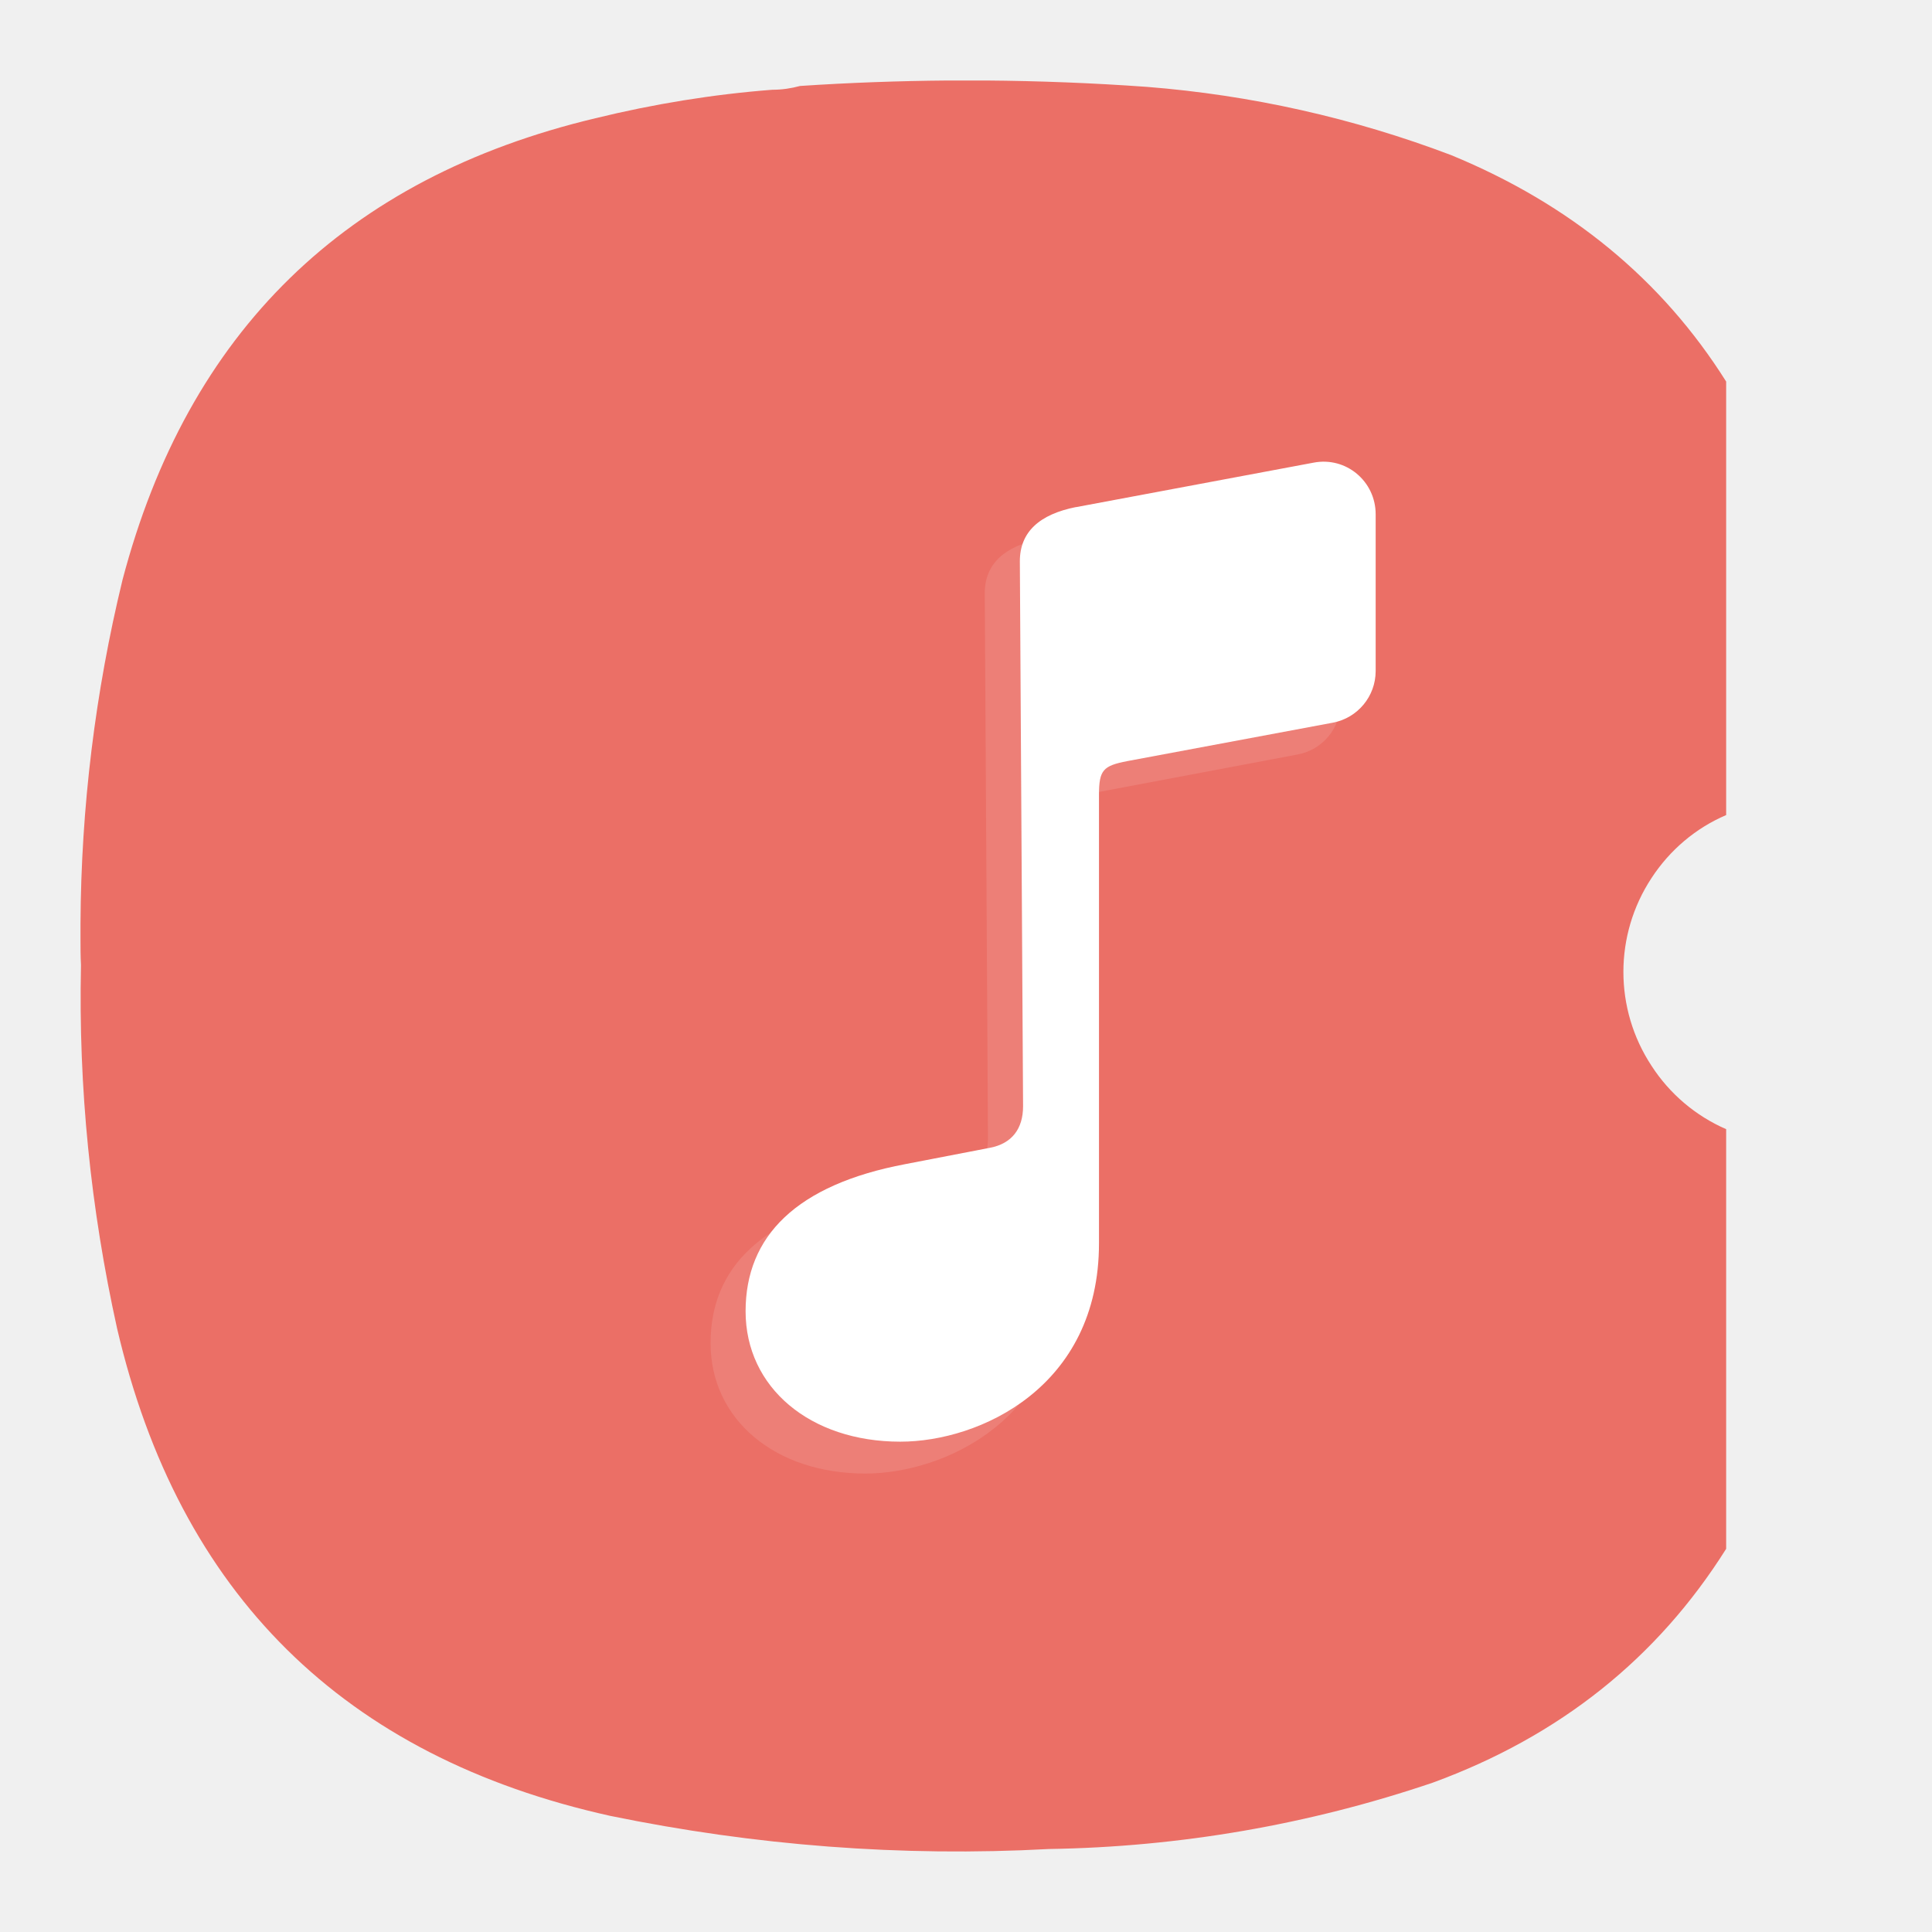
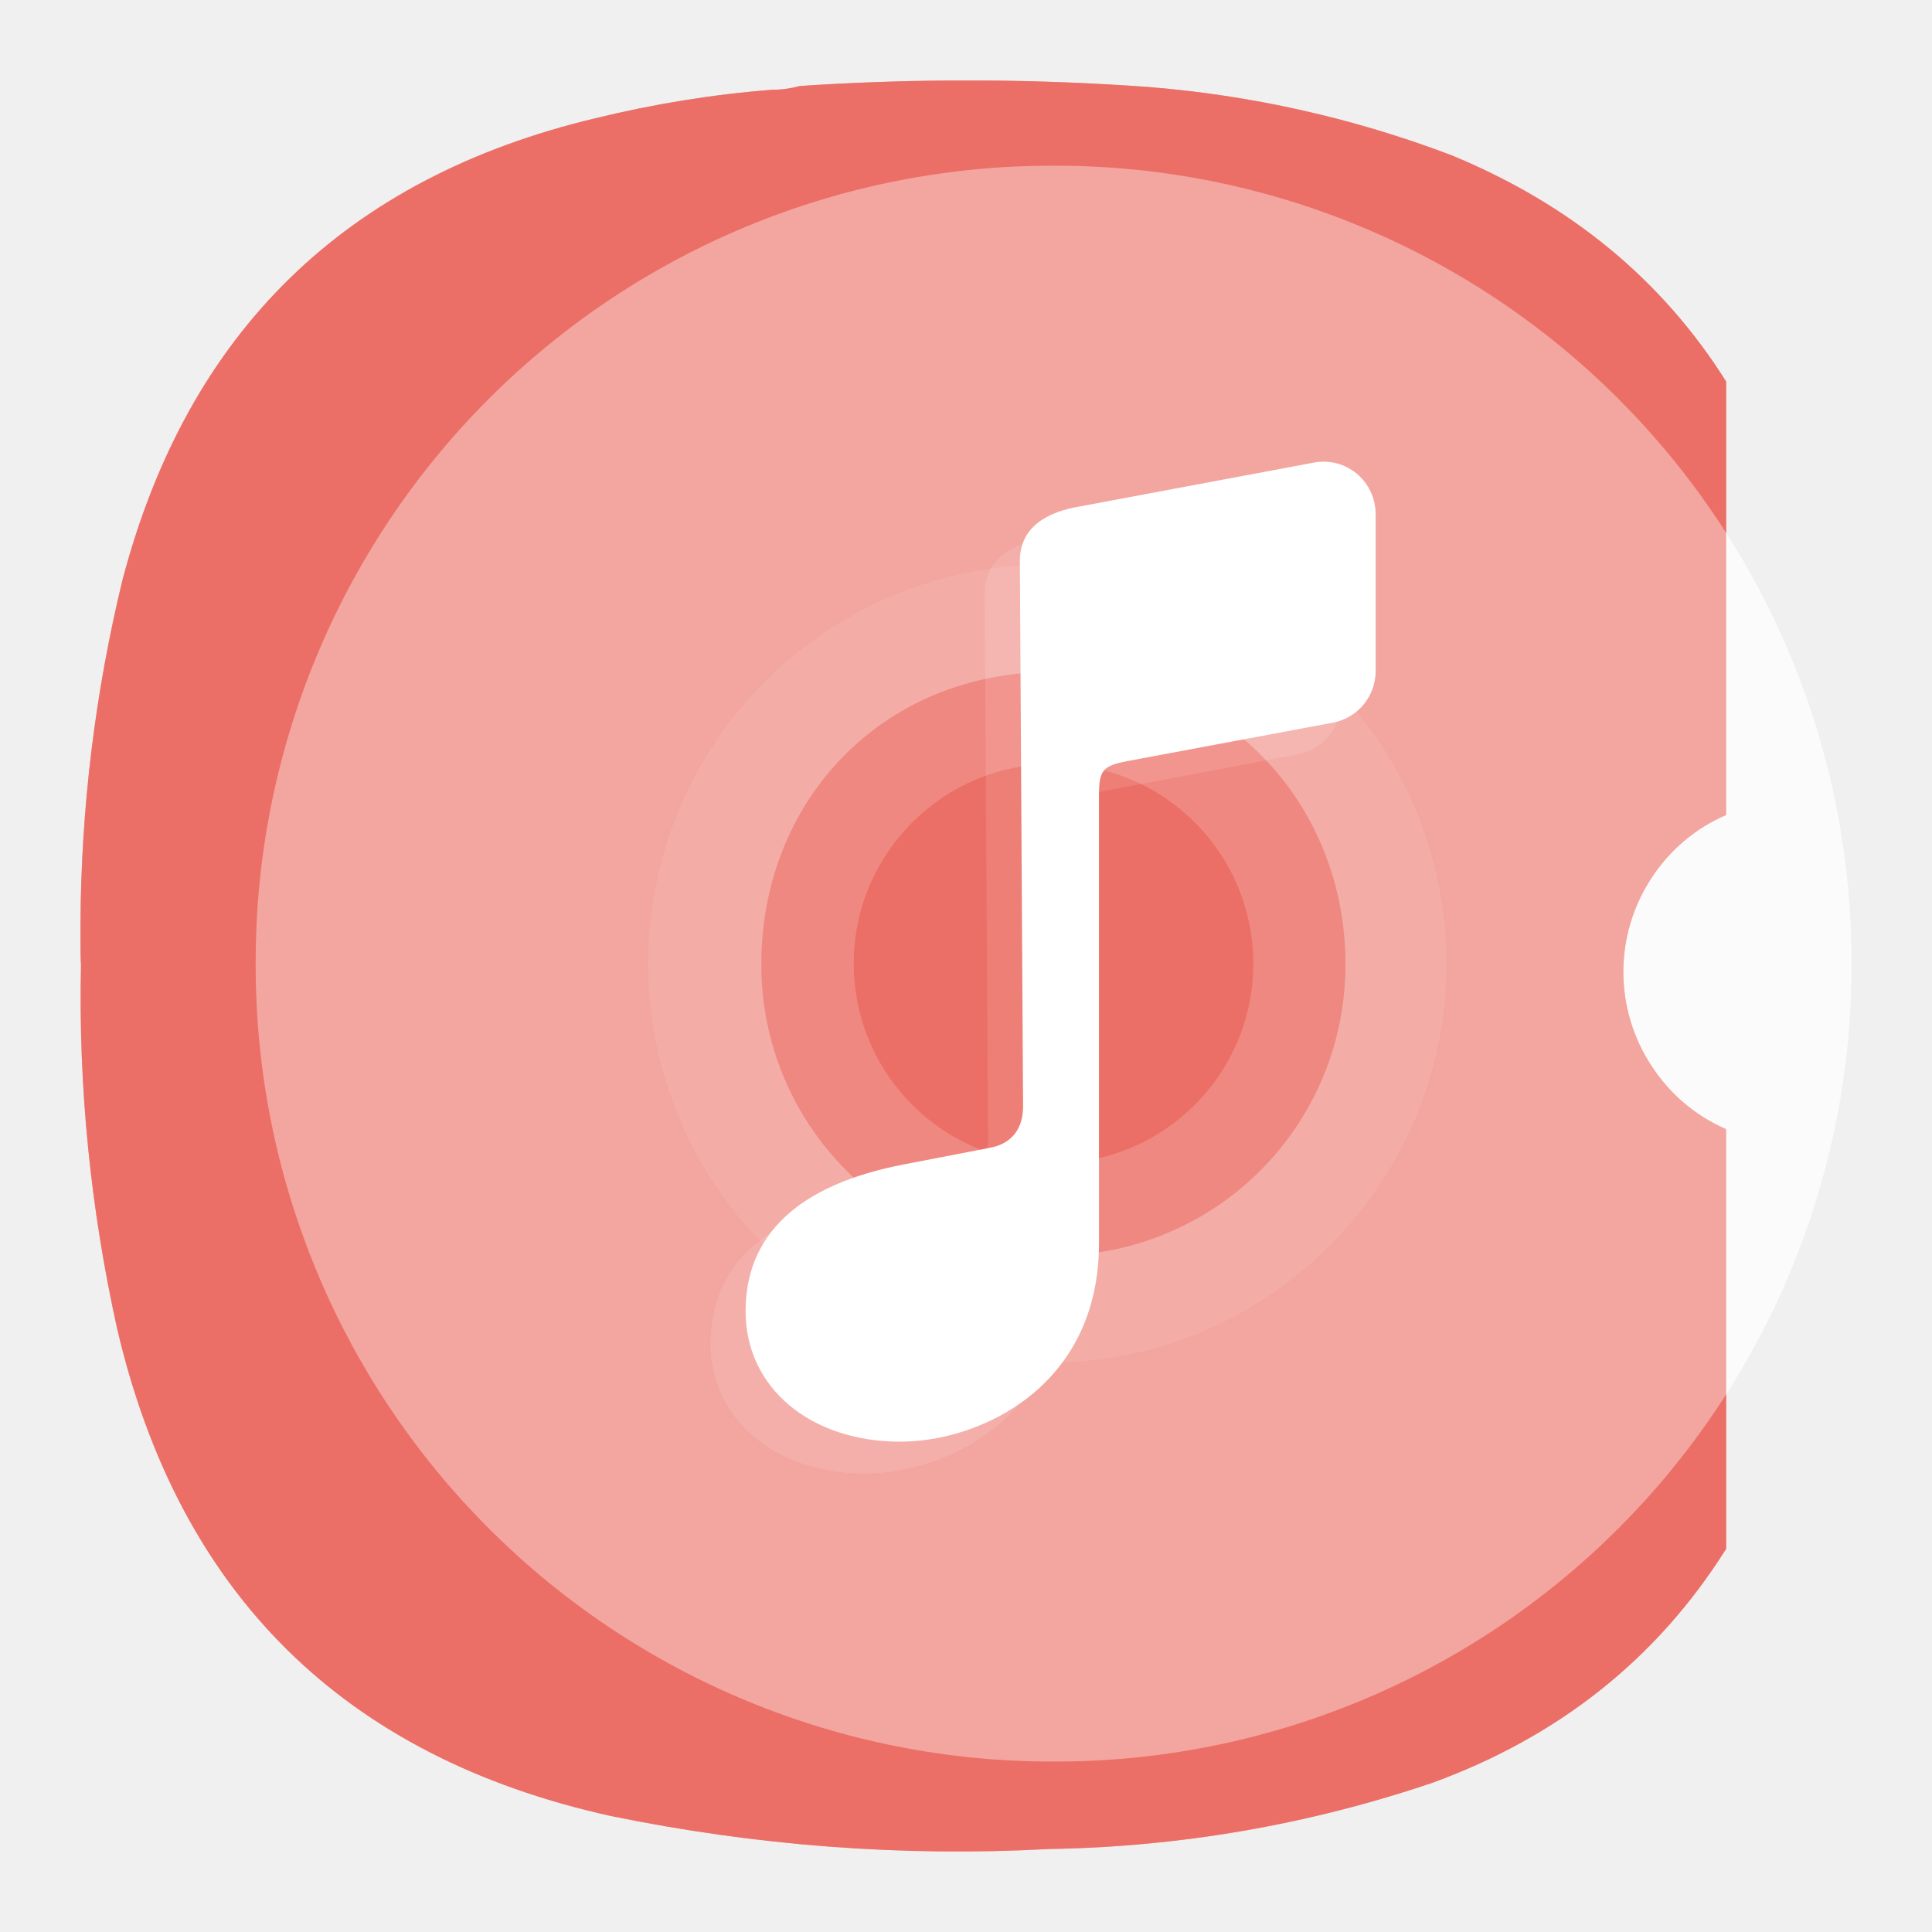
- <svg xmlns="http://www.w3.org/2000/svg" width="24" height="24" fill="none">
-   <g style="stroke-width:.76">
-     <g fill="#fff" style="fill:none;stroke-width:.76">
-       <path d="M-21.902 6.835a7.98 7.98 0 0 0-8-8 7.98 7.98 0 0 0-8 8 7.98 7.98 0 0 0 8 8 7.98 7.98 0 0 0 8-8zm-5.074 0a2.913 2.913 0 0 1-2.926 2.928 2.913 2.913 0 0 1-2.93-2.928c0-1.61 1.188-2.926 2.928-2.926s2.928 1.348 2.928 2.926z" opacity=".75" style="stroke-width:.76" transform="matrix(1.21 0 0 1.21 49.17 3.82)" />
-       <path d="M-29.903 2.833a4.002 4.002 0 1 0 .002 8.004 4.002 4.002 0 0 0-.002-8.004zm0 2a2.002 2.002 0 1 1 .001 4.004 2.002 2.002 0 0 1-.003-4.004z" opacity=".35" style="stroke-width:.76" transform="matrix(1.21 0 0 1.21 49.17 3.82)" />
+ <svg xmlns="http://www.w3.org/2000/svg" width="24" height="24" fill="none" version="1.1" id="svg8">
+   <defs id="defs8" />
+   <g style="stroke-width:0.76" id="g3">
+     <g fill="#fff" style="fill:none;stroke-width:0.76" id="g2">
+       <path d="m -21.902,6.835 a 7.98,7.98 0 0 0 -8,-8 7.98,7.98 0 0 0 -8,8 7.98,7.98 0 0 0 8,8 7.98,7.98 0 0 0 8,-8 z m -5.074,0 a 2.913,2.913 0 0 1 -2.926,2.928 2.913,2.913 0 0 1 -2.93,-2.928 c 0,-1.61 1.188,-2.926 2.928,-2.926 1.74,0 2.928,1.348 2.928,2.926 z" opacity="0.75" style="stroke-width:0.76" transform="matrix(1.21,0,0,1.21,49.17,3.82)" id="path1" />
+       <path d="m -29.903,2.833 a 4.002,4.002 0 1 0 0.002,8.004 4.002,4.002 0 0 0 -0.002,-8.004 z m 0,2 a 2.002,2.002 0 1 1 10e-4,4.004 2.002,2.002 0 0 1 -0.003,-4.004 z" opacity="0.35" style="stroke-width:0.76" transform="matrix(1.21,0,0,1.21,49.17,3.82)" id="path2" />
    </g>
  </g>
-   <path d="M11.776 1c-.61.005-1.224.027-1.838.068-.11.03-.224.047-.344.047-.74.057-1.474.177-2.198.354-3.104.74-5.062 2.651-5.874 5.734A18.461 18.461 0 0 0 1 11.469v.187c0 .115 0 .224.006.333-.033 1.522.12 3.027.448 4.511.77 3.303 2.817 5.323 6.125 6.057 1.801.37 3.619.511 5.452.412a15.591 15.591 0 0 0 4.767-.824c1.577-.577 2.79-1.546 3.645-2.905v-5.213a2.104 2.104 0 0 1-.927-.787 2.121 2.121 0 0 1 0-2.333c.224-.344.547-.62.927-.782V4.74c-.797-1.267-1.937-2.204-3.416-2.813a13.68 13.68 0 0 0-3.781-.848 31.33 31.33 0 0 0-2-.079z" style="fill:#eb6f66;fill-opacity:1;fill-rule:evenodd;stroke:none;stroke-width:1.333" />
-   <g style="opacity:.35;stroke-width:.76">
-     <g style="stroke-width:.76">
-       <g fill="#fff" style="fill:none;stroke-width:.76">
-         <path d="M-21.902 6.835a7.98 7.98 0 0 0-8-8 7.98 7.98 0 0 0-8 8 7.98 7.98 0 0 0 8 8 7.98 7.98 0 0 0 8-8zm-5.074 0a2.913 2.913 0 0 1-2.926 2.928 2.913 2.913 0 0 1-2.93-2.928c0-1.61 1.188-2.926 2.928-2.926s2.928 1.348 2.928 2.926z" opacity=".75" style="stroke-width:.76" transform="matrix(1.21 0 0 1.21 49.17 3.82)" />
-         <path d="M-29.903 2.833a4.002 4.002 0 1 0 .002 8.004 4.002 4.002 0 0 0-.002-8.004zm0 2a2.002 2.002 0 1 1 .001 4.004 2.002 2.002 0 0 1-.003-4.004z" opacity=".35" style="stroke-width:.76" transform="matrix(1.21 0 0 1.21 49.17 3.82)" />
+   <path d="M 11.776,1 C 11.166,1.005 10.552,1.027 9.938,1.068 9.828,1.098 9.714,1.115 9.594,1.115 8.854,1.172 8.12,1.292 7.396,1.469 4.292,2.209 2.334,4.12 1.522,7.203 A 18.461,18.461 0 0 0 1,11.469 v 0.187 c 0,0.115 0,0.224 0.006,0.333 -0.033,1.522 0.12,3.027 0.448,4.511 0.77,3.303 2.817,5.323 6.125,6.057 1.801,0.37 3.619,0.511 5.452,0.412 a 15.591,15.591 0 0 0 4.767,-0.824 c 1.577,-0.577 2.79,-1.546 3.645,-2.905 v -5.213 a 2.104,2.104 0 0 1 -0.927,-0.787 2.121,2.121 0 0 1 0,-2.333 c 0.224,-0.344 0.547,-0.62 0.927,-0.782 V 4.74 C 20.646,3.473 19.506,2.536 18.027,1.927 A 13.68,13.68 0 0 0 14.246,1.079 31.33,31.33 0 0 0 12.246,1 Z" style="fill:#eb6f66;fill-opacity:1;fill-rule:evenodd;stroke:none;stroke-width:1.333" id="path3" />
+   <g id="g8" transform="matrix(1.239005,0,0,1.239005,-20.3651,2.058492)" style="stroke-width:0.807">
+     <g id="g5-3" transform="translate(-14,-6)" style="stroke-width:0.807">
+       <path fill="#ffffff" d="m 49,14 a 7.98,7.98 0 0 0 -8,-8 7.98,7.98 0 0 0 -8,8 7.98,7.98 0 0 0 8,8 7.98,7.98 0 0 0 8,-8 z m -5.074,0 a 2.913,2.913 0 0 1 -2.926,2.928 2.913,2.913 0 0 1 -2.93,-2.928 c 0,-1.61 1.188,-2.926 2.928,-2.926 1.74,0 2.928,1.348 2.928,2.926 z" opacity="0.75" id="path1-6" style="stroke-width:0.807" />
+       <path fill="#ffffff" d="m 41,9.998 a 4.003,4.003 0 1 0 0,8.005 4.003,4.003 0 0 0 0,-8.005 z m 0,2 a 2.002,2.002 0 1 1 0,4.004 2.002,2.002 0 0 1 -0.003,-4.004 z" opacity="0.35" id="path2-3" style="stroke-width:0.807" />
+     </g>
+     <g fill="#fff" style="fill:none;stroke-width:0.807" id="g4" transform="translate(15.00003,-3.999975)">
+       <path d="M 19.355,12 A 7.336,7.336 0 0 0 12,4.645 7.337,7.337 0 0 0 4.645,12 7.337,7.337 0 0 0 12,19.355 7.337,7.337 0 0 0 19.355,12 Z M 14.69,12 A 2.678,2.678 0 0 1 12,14.692 2.679,2.679 0 0 1 9.307,12 c 0,-1.48 1.091,-2.69 2.692,-2.69 1.6,0 2.691,1.24 2.691,2.69 z" opacity="0.75" id="path3-7" style="stroke-width:0.807" />
+       <path d="m 12,8.32 a 3.68,3.68 0 1 0 0,7.36 3.68,3.68 0 0 0 0,-7.36 z m 0,1.84 a 1.841,1.841 0 1 1 0,3.681 1.841,1.841 0 0 1 -0.002,-3.682 z" opacity="0.35" id="path4-5" style="stroke-width:0.807" />
+     </g>
+   </g>
+   <g style="opacity:0.35;stroke-width:0.76" id="g7">
+     <g style="stroke-width:0.76" id="g6">
+       <g fill="#fff" style="fill:none;stroke-width:0.76" id="g5">
+         <path d="m -21.902,6.835 a 7.98,7.98 0 0 0 -8,-8 7.98,7.98 0 0 0 -8,8 7.98,7.98 0 0 0 8,8 7.98,7.98 0 0 0 8,-8 z m -5.074,0 a 2.913,2.913 0 0 1 -2.926,2.928 2.913,2.913 0 0 1 -2.93,-2.928 c 0,-1.61 1.188,-2.926 2.928,-2.926 1.74,0 2.928,1.348 2.928,2.926 z" opacity="0.75" style="stroke-width:0.76" transform="matrix(1.21,0,0,1.21,49.17,3.82)" id="path4" />
+         <path d="m -29.903,2.833 a 4.002,4.002 0 1 0 0.002,8.004 4.002,4.002 0 0 0 -0.002,-8.004 z m 0,2 a 2.002,2.002 0 1 1 10e-4,4.004 2.002,2.002 0 0 1 -0.003,-4.004 z" opacity="0.35" style="stroke-width:0.76" transform="matrix(1.21,0,0,1.21,49.17,3.82)" id="path5" />
      </g>
    </g>
  </g>
-   <path fill="#000" fill-opacity=".875" fill-rule="evenodd" d="m12.93 6.693 2.951-.551a.652.652 0 0 1 .772.641v1.949a.652.652 0 0 1-.531.64l-2.556.482c-.298.054-.351.11-.351.414v5.571c0 1.79-1.485 2.466-2.466 2.466-1.12 0-1.922-.67-1.922-1.62 0-.931.63-1.57 1.982-1.826l1.054-.207c.271-.049.41-.232.41-.512l-.04-6.77c0-.366.246-.585.697-.677z" clip-rule="evenodd" opacity=".125" style="fill:#fff;stroke-width:1.15" />
-   <path d="m13.366 6.3 2.953-.553c.401-.077.77.23.77.642v1.948a.653.653 0 0 1-.53.64l-2.557.478c-.298.058-.35.11-.35.418v5.573c0 1.787-1.484 2.463-2.468 2.463-1.12 0-1.922-.672-1.922-1.62 0-.932.63-1.572 1.985-1.828l1.052-.203c.27-.052.41-.235.41-.516l-.04-6.77c0-.365.245-.583.697-.673z" style="fill:#fff;fill-opacity:1;fill-rule:evenodd;stroke:none;stroke-width:1.333" />
+   <path d="M 11.776,1 C 11.166,1.005 10.552,1.027 9.938,1.068 9.828,1.098 9.714,1.115 9.594,1.115 8.854,1.172 8.12,1.292 7.396,1.469 4.292,2.209 2.334,4.12 1.522,7.203 A 18.461,18.461 0 0 0 1,11.469 v 0.187 c 0,0.115 0,0.224 0.006,0.333 -0.033,1.522 0.12,3.027 0.448,4.511 0.77,3.303 2.817,5.323 6.125,6.057 1.801,0.37 3.619,0.511 5.452,0.412 a 15.591,15.591 0 0 0 4.767,-0.824 c 1.577,-0.577 2.79,-1.546 3.645,-2.905 v -5.213 a 2.104,2.104 0 0 1 -0.927,-0.787 2.121,2.121 0 0 1 0,-2.333 c 0.224,-0.344 0.547,-0.62 0.927,-0.782 V 4.74 C 20.646,3.473 19.506,2.536 18.027,1.927 A 13.68,13.68 0 0 0 14.246,1.079 31.33,31.33 0 0 0 12.246,1 Z" style="opacity:0.5;fill:#eb6f66;fill-opacity:1;fill-rule:evenodd;stroke:none;stroke-width:1.333" id="path9" />
+   <g id="g9">
+     <path fill="#000" fill-opacity="0.875" fill-rule="evenodd" d="m 12.93,6.693 2.951,-0.551 a 0.652,0.652 0 0 1 0.772,0.641 v 1.949 a 0.652,0.652 0 0 1 -0.531,0.64 l -2.556,0.482 c -0.298,0.054 -0.351,0.11 -0.351,0.414 v 5.571 c 0,1.79 -1.485,2.466 -2.466,2.466 -1.12,0 -1.922,-0.67 -1.922,-1.62 0,-0.931 0.63,-1.57 1.982,-1.826 l 1.054,-0.207 c 0.271,-0.049 0.41,-0.232 0.41,-0.512 l -0.04,-6.77 c 0,-0.366 0.246,-0.585 0.697,-0.677 z" clip-rule="evenodd" opacity="0.125" style="fill:#ffffff;stroke-width:1.15" id="path7" />
+     <path d="m 13.366,6.3 2.953,-0.553 c 0.401,-0.077 0.77,0.23 0.77,0.642 v 1.948 a 0.653,0.653 0 0 1 -0.53,0.64 l -2.557,0.478 c -0.298,0.058 -0.35,0.11 -0.35,0.418 v 5.573 c 0,1.787 -1.484,2.463 -2.468,2.463 -1.12,0 -1.922,-0.672 -1.922,-1.62 0,-0.932 0.63,-1.572 1.985,-1.828 l 1.052,-0.203 c 0.27,-0.052 0.41,-0.235 0.41,-0.516 l -0.04,-6.77 c 0,-0.365 0.245,-0.583 0.697,-0.673 z" style="fill:#ffffff;fill-opacity:1;fill-rule:evenodd;stroke:none;stroke-width:1.333" id="path8" />
+   </g>
</svg>
